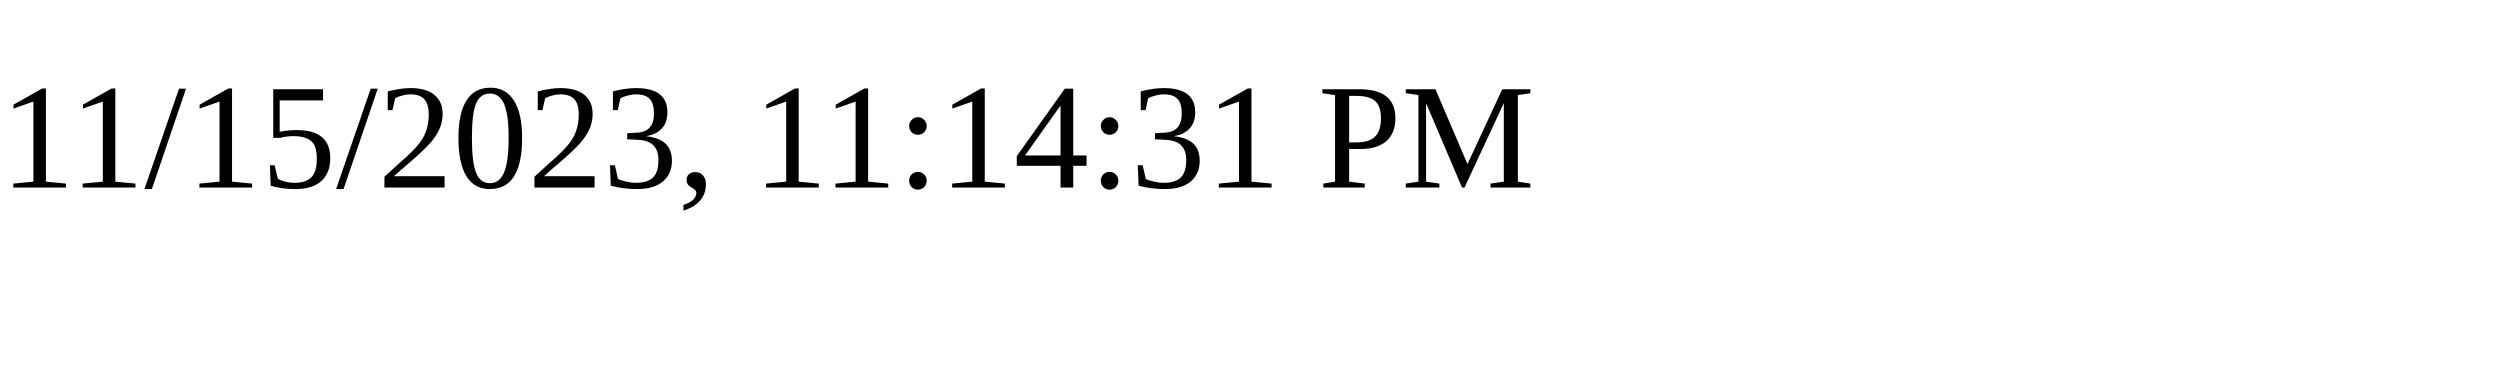
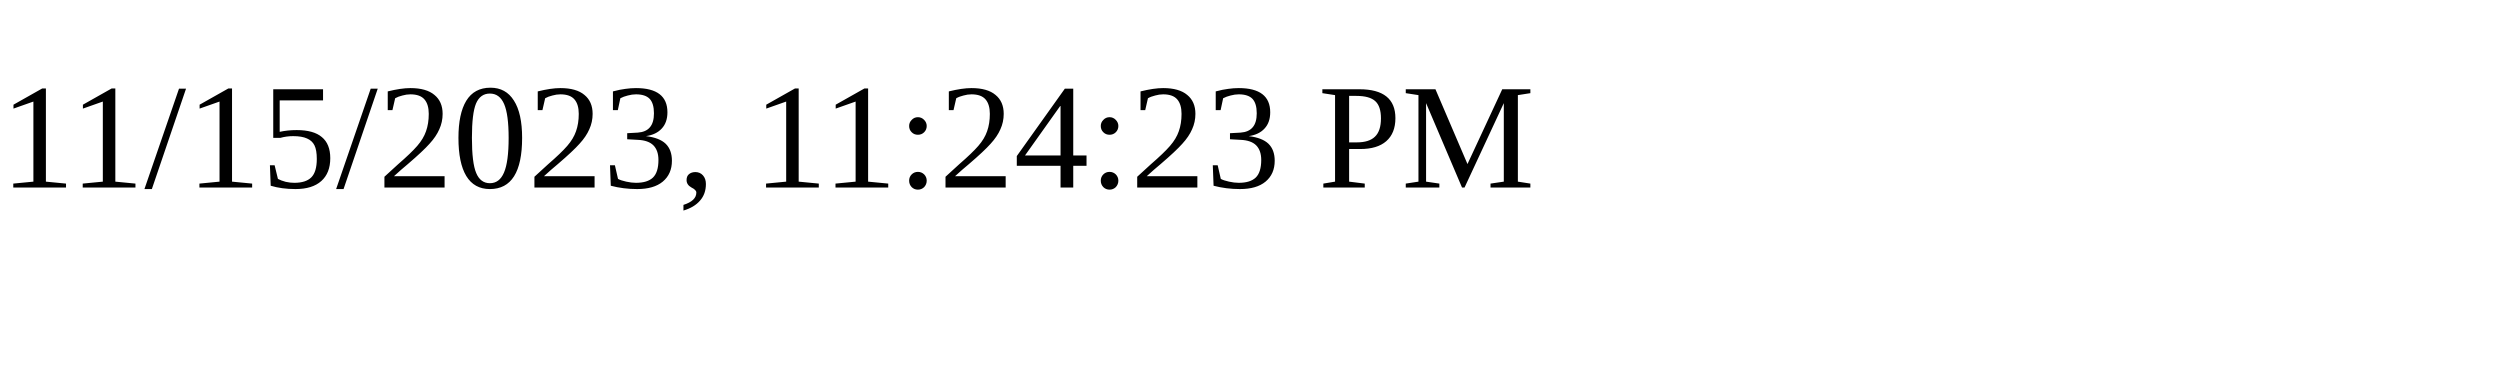
<svg xmlns="http://www.w3.org/2000/svg" height="30" width="200">
-   <text x="0" y="15">11/15/2023, 11:14:31 PM</text>
+   <text x="0" y="15">11/15/2023, 11:24:23 PM</text>
</svg>
